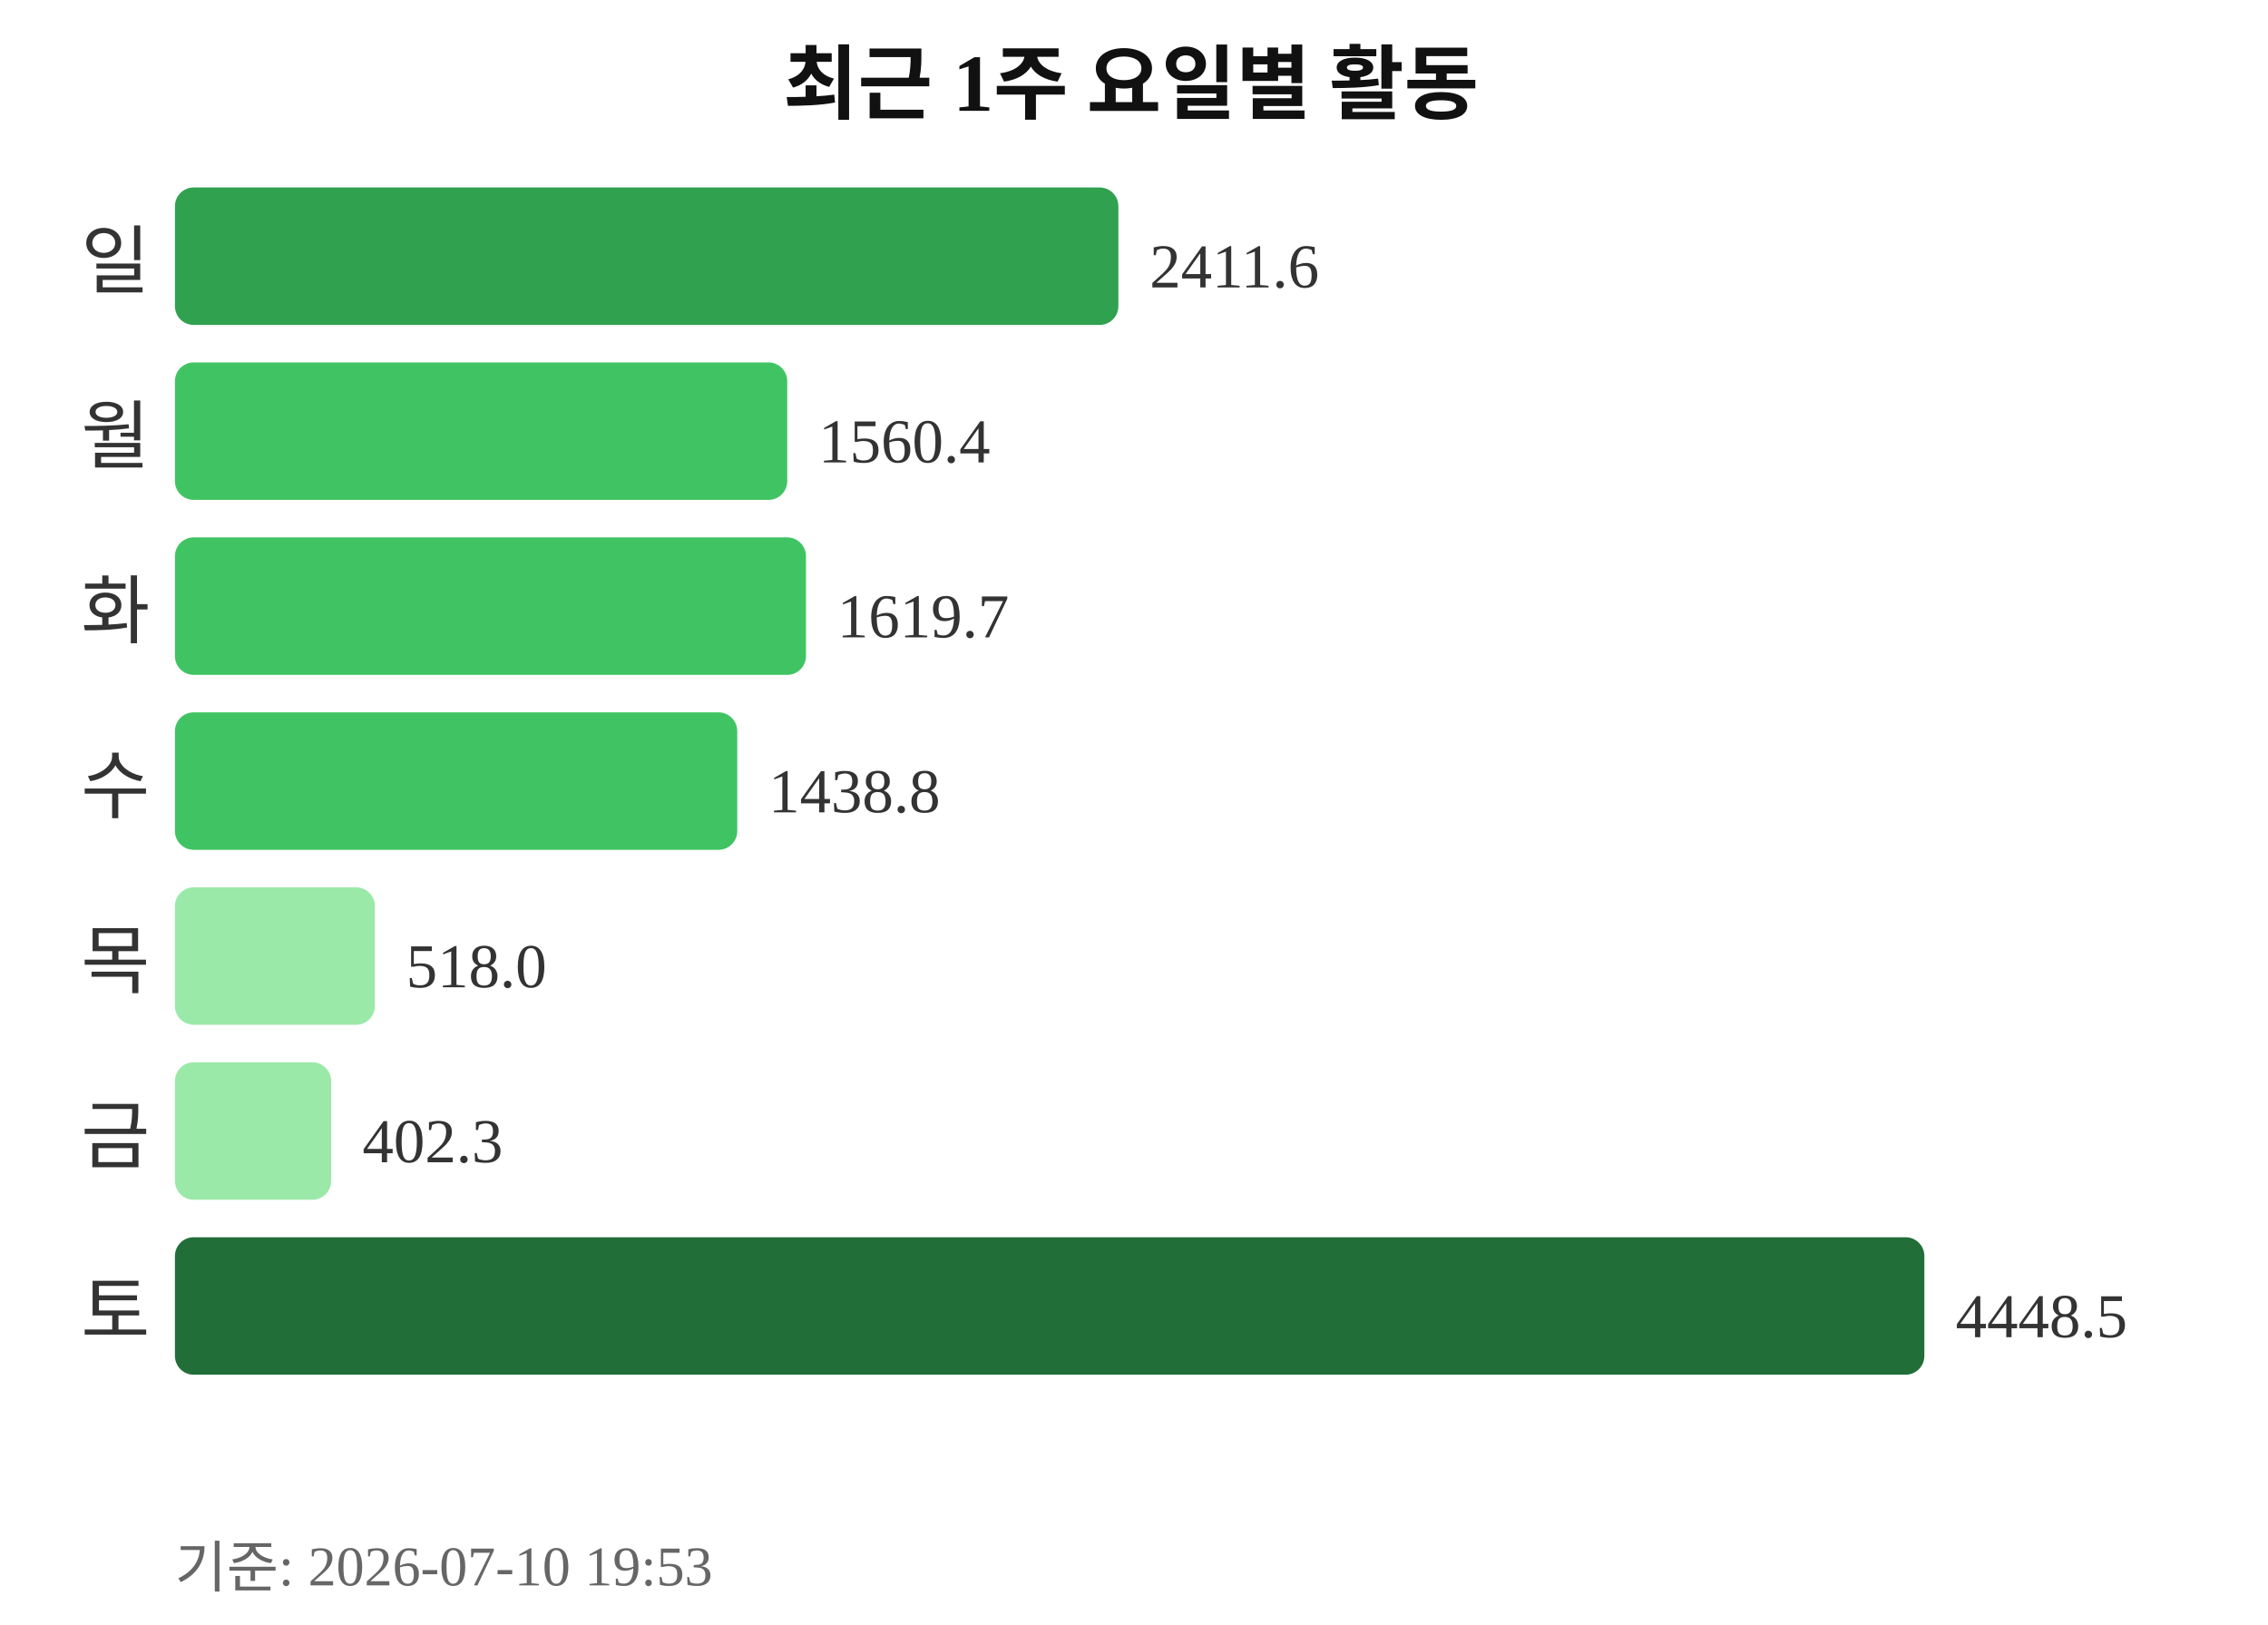
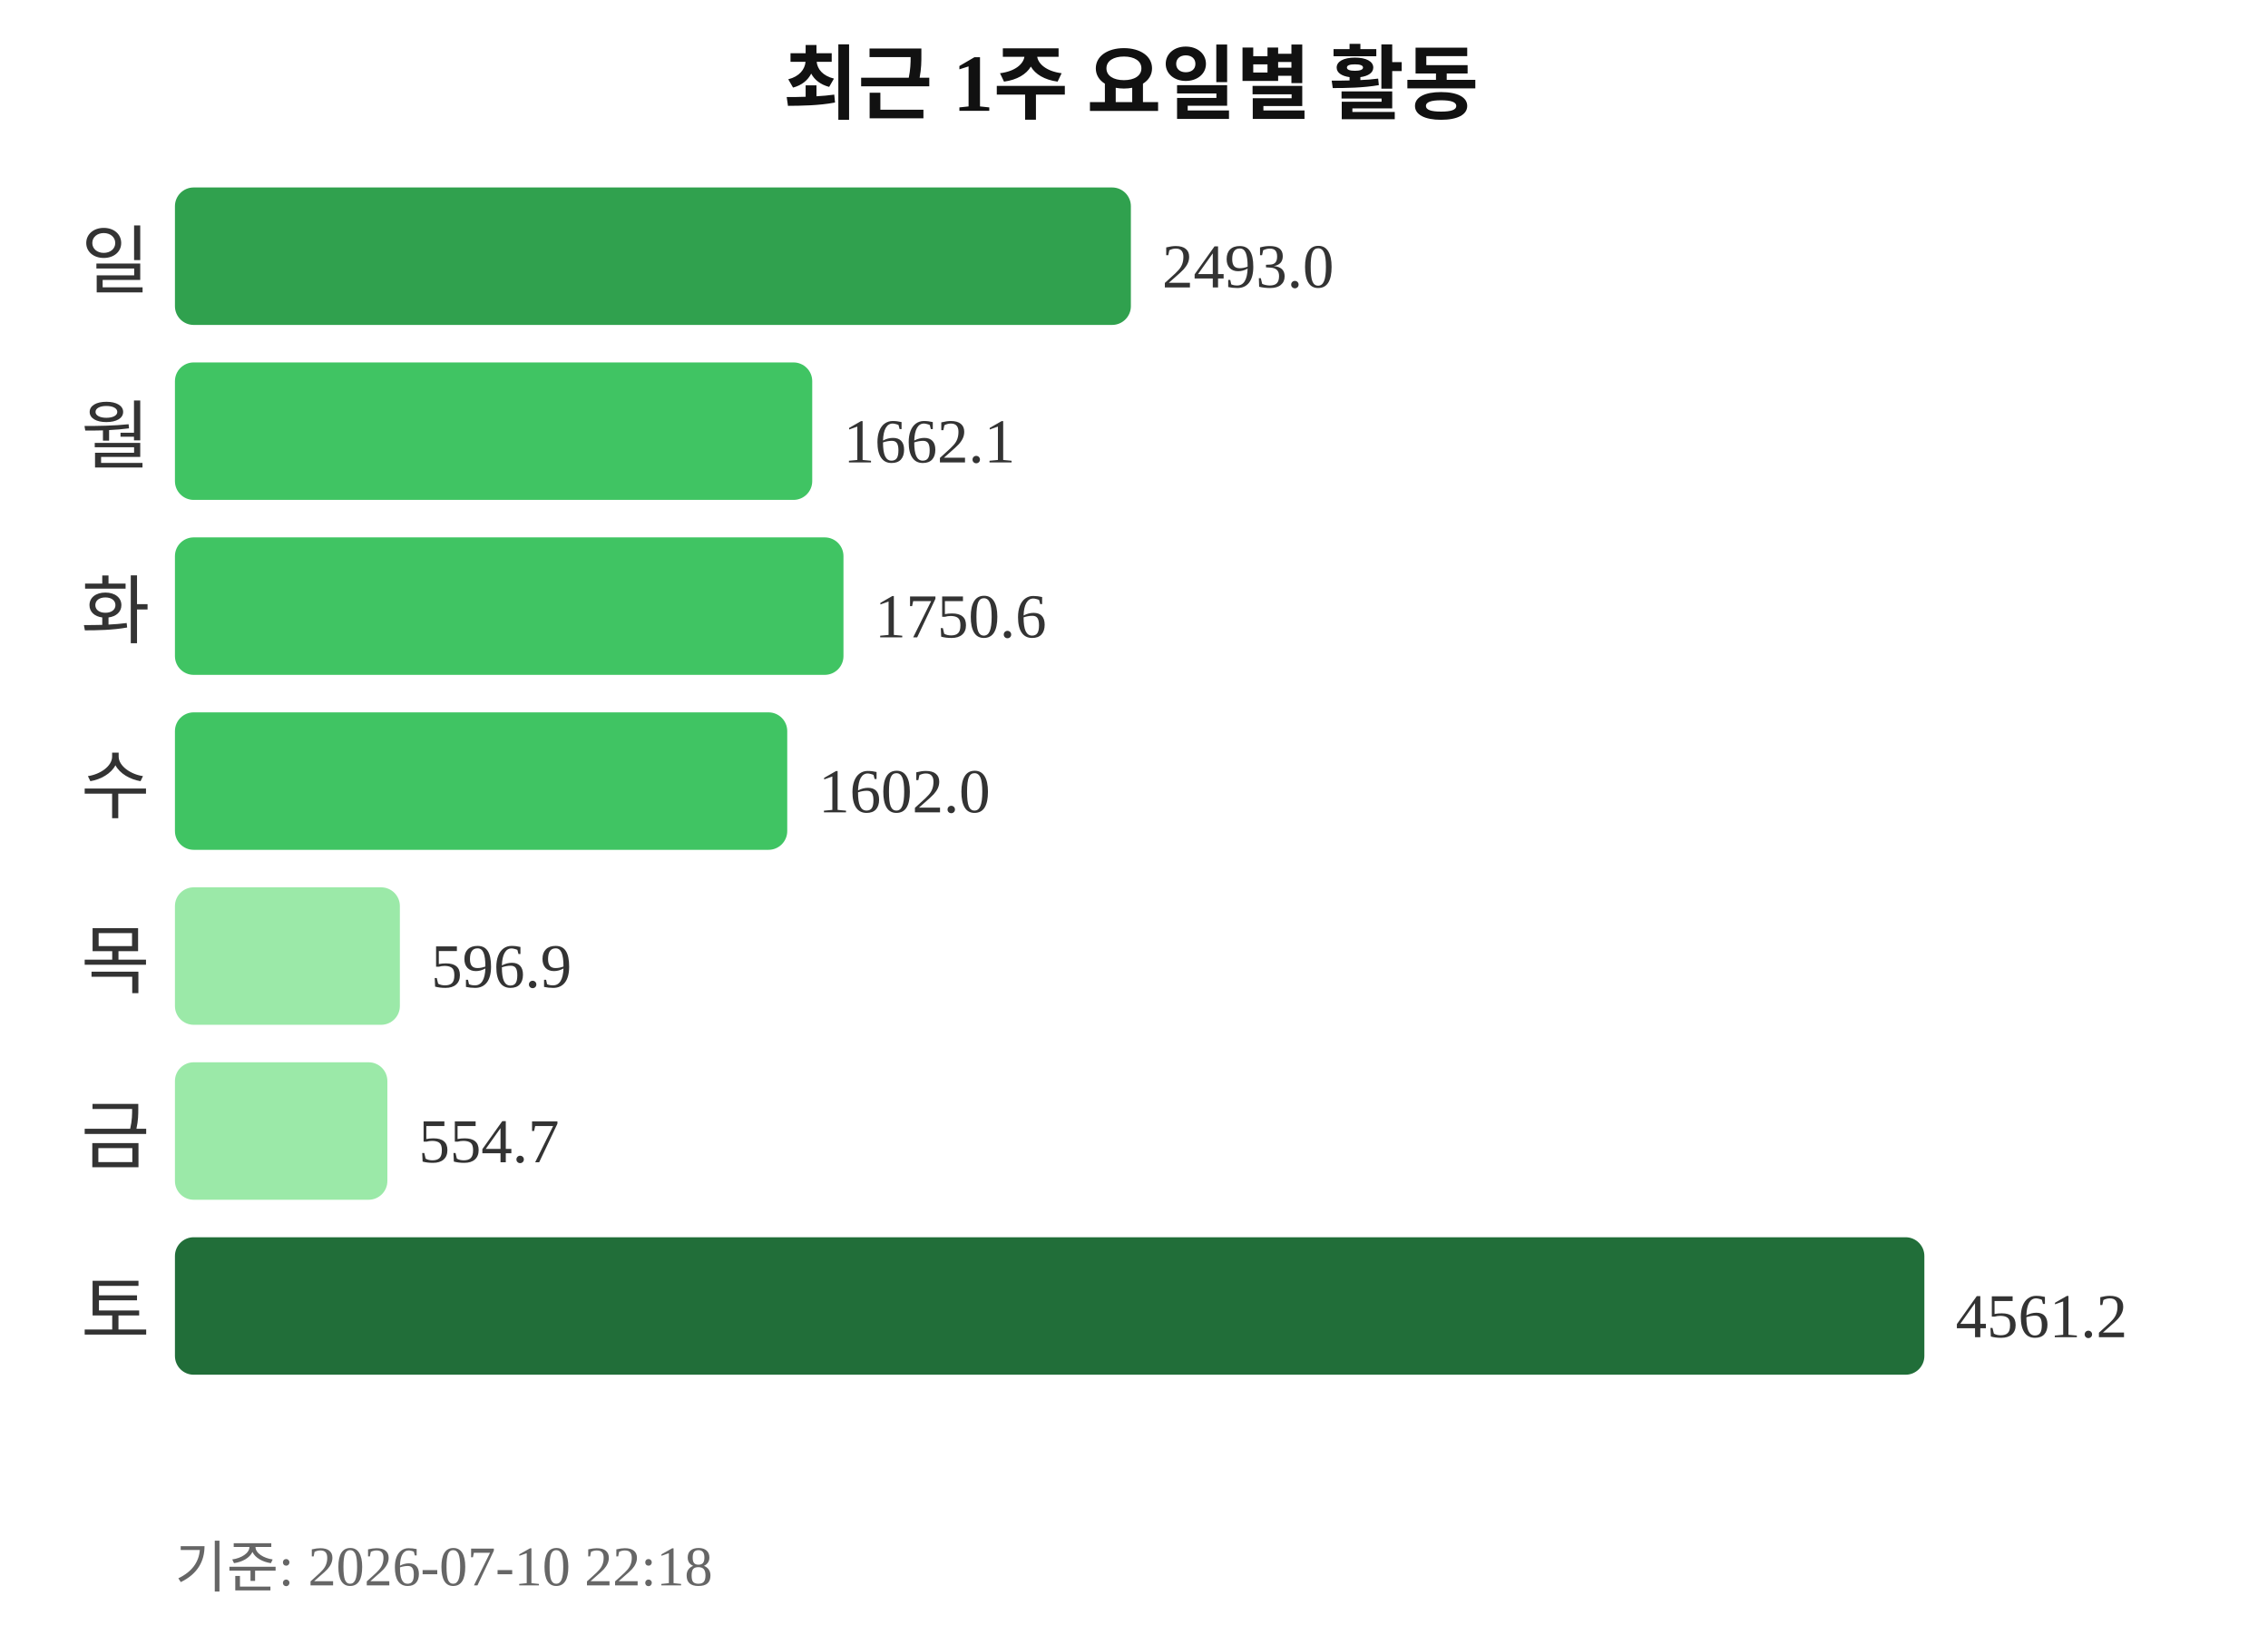
<svg xmlns="http://www.w3.org/2000/svg" width="363" height="260">
  <text x="181" y="18" text-anchor="middle" font-size="13" font-weight="bold" fill="#111111">최근 1주 요일별 활동</text>
  <text x="24" y="46" text-anchor="end" font-size="12" fill="#333333">일</text>
-   <rect x="28" y="30" width="151" height="22" rx="3" fill="#30a14e" />
-   <text x="184" y="46" font-size="10" fill="#333333">2411.6</text>
+   <rect x="28" y="30" width="153" height="22" rx="3" fill="#30a14e" />
+   <text x="186" y="46" font-size="10" fill="#333333">2493.0</text>
  <text x="24" y="74" text-anchor="end" font-size="12" fill="#333333">월</text>
-   <rect x="28" y="58" width="98" height="22" rx="3" fill="#40c463" />
-   <text x="131" y="74" font-size="10" fill="#333333">1560.4</text>
+   <rect x="28" y="58" width="102" height="22" rx="3" fill="#40c463" />
+   <text x="135" y="74" font-size="10" fill="#333333">1662.1</text>
  <text x="24" y="102" text-anchor="end" font-size="12" fill="#333333">화</text>
-   <rect x="28" y="86" width="101" height="22" rx="3" fill="#40c463" />
-   <text x="134" y="102" font-size="10" fill="#333333">1619.7</text>
+   <rect x="28" y="86" width="107" height="22" rx="3" fill="#40c463" />
+   <text x="140" y="102" font-size="10" fill="#333333">1750.6</text>
  <text x="24" y="130" text-anchor="end" font-size="12" fill="#333333">수</text>
-   <rect x="28" y="114" width="90" height="22" rx="3" fill="#40c463" />
-   <text x="123" y="130" font-size="10" fill="#333333">1438.8</text>
+   <rect x="28" y="114" width="98" height="22" rx="3" fill="#40c463" />
+   <text x="131" y="130" font-size="10" fill="#333333">1602.0</text>
  <text x="24" y="158" text-anchor="end" font-size="12" fill="#333333">목</text>
-   <rect x="28" y="142" width="32" height="22" rx="3" fill="#9be9a8" />
-   <text x="65" y="158" font-size="10" fill="#333333">518.0</text>
+   <rect x="28" y="142" width="36" height="22" rx="3" fill="#9be9a8" />
+   <text x="69" y="158" font-size="10" fill="#333333">596.9</text>
  <text x="24" y="186" text-anchor="end" font-size="12" fill="#333333">금</text>
-   <rect x="28" y="170" width="25" height="22" rx="3" fill="#9be9a8" />
-   <text x="58" y="186" font-size="10" fill="#333333">402.3</text>
+   <rect x="28" y="170" width="34" height="22" rx="3" fill="#9be9a8" />
+   <text x="67" y="186" font-size="10" fill="#333333">554.7</text>
  <text x="24" y="214" text-anchor="end" font-size="12" fill="#333333">토</text>
  <rect x="28" y="198" width="280" height="22" rx="3" fill="#216e39" />
-   <text x="313" y="214" font-size="10" fill="#333333">4448.5</text>
-   <text x="28" y="254" font-size="9" fill="#666666">기준: 2026-07-10 19:53</text>
+   <text x="313" y="214" font-size="10" fill="#333333">4561.2</text>
+   <text x="28" y="254" font-size="9" fill="#666666">기준: 2026-07-10 22:18</text>
</svg>
